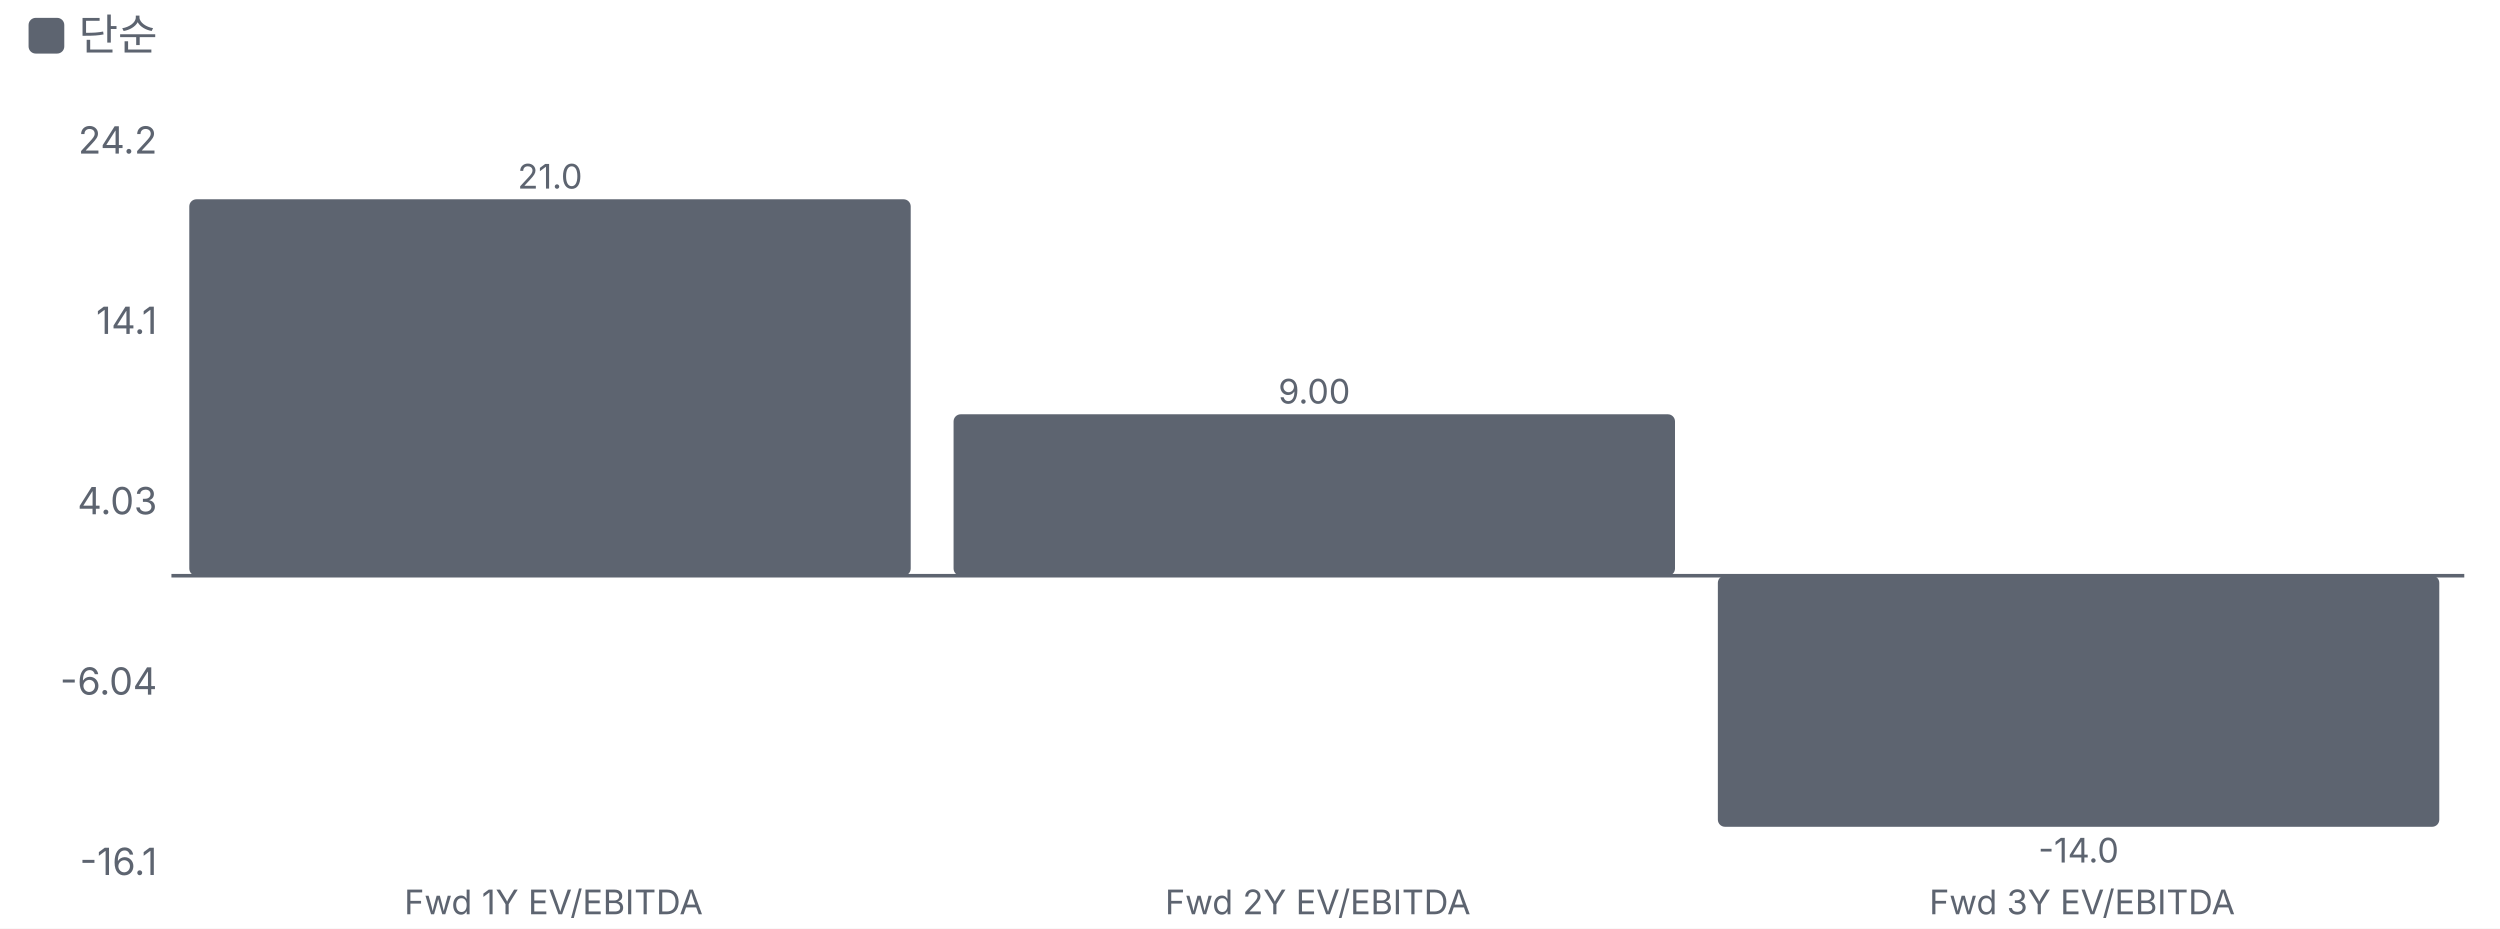
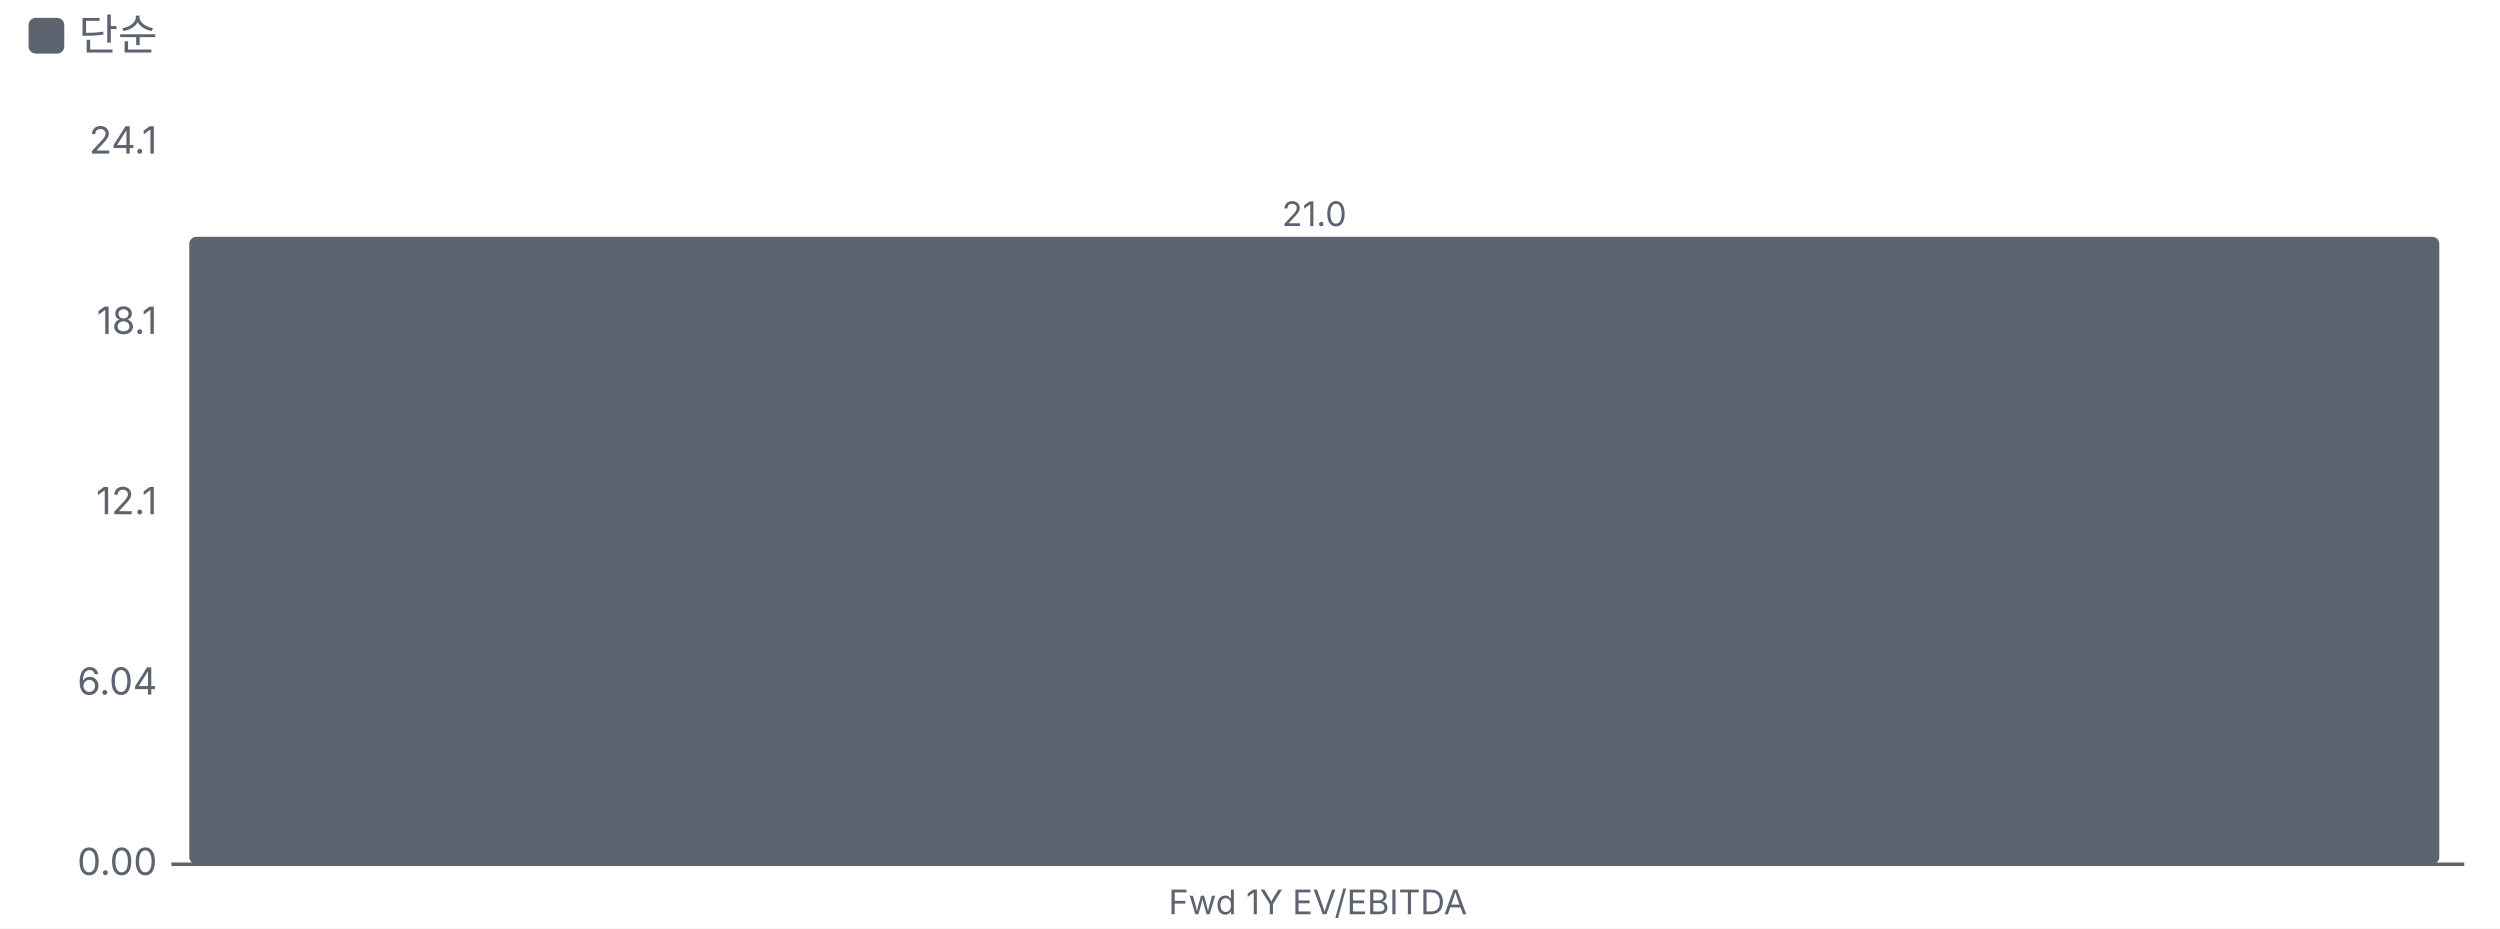
<svg xmlns="http://www.w3.org/2000/svg" viewBox="0 0 700 260" width="700" height="260">
  <style>text{fill:#5d6470;font-size:10.5px;font-family:-apple-system,'Apple SD Gothic Neo','Malgun Gothic',sans-serif}</style>
  <rect width="100%" height="100%" fill="#ffffff" />
  <rect x="8" y="5" width="10" height="10" rx="2" fill="#5d6470" />
  <text x="22" y="14" style="font-size:12px">단순</text>
  <g transform="translate(0,22)">
-     <line x1="48" x2="690" y1="139.2" y2="139.2" stroke="#5d6470" />
-     <text x="44" y="223.0" text-anchor="end">-16.1</text>
-     <text x="44" y="172.5" text-anchor="end">-6.04</text>
-     <text x="44" y="122.0" text-anchor="end">4.03</text>
-     <text x="44" y="71.5" text-anchor="end">14.1</text>
-     <text x="44" y="21.0" text-anchor="end">24.2</text>
-     <rect x="53.0" y="33.8" width="202.0" height="105.4" rx="2" fill="#5d6470" />
-     <text x="154.0" y="30.8" text-anchor="middle" style="font-size:9.5px">21.0</text>
-     <text x="155.0" y="234.0" text-anchor="middle" style="font-size:9.5px">
-       <tspan x="155.0" dy="0.0">Fwd 1Y EV/EBITDA</tspan>
-     </text>
-     <rect x="267.0" y="94.0" width="202.0" height="45.2" rx="2" fill="#5d6470" />
-     <text x="368.0" y="91.0" text-anchor="middle" style="font-size:9.5px">9.00</text>
+     <line x1="48" x2="690" y1="220.0" y2="220.0" stroke="#5d6470" />
+     <text x="44" y="223.0" text-anchor="end">0.00</text>
+     <text x="44" y="172.5" text-anchor="end">6.04</text>
+     <text x="44" y="122.0" text-anchor="end">12.1</text>
+     <text x="44" y="71.5" text-anchor="end">18.1</text>
+     <text x="44" y="21.0" text-anchor="end">24.1</text>
+     <rect x="53.0" y="44.3" width="630.0" height="175.7" rx="2" fill="#5d6470" />
+     <text x="368.0" y="41.3" text-anchor="middle" style="font-size:9.5px">21.0</text>
    <text x="369.0" y="234.0" text-anchor="middle" style="font-size:9.5px">
-       <tspan x="369.0" dy="0.0">Fwd 2Y EV/EBITDA</tspan>
-     </text>
-     <rect x="481.0" y="139.2" width="202.0" height="70.3" rx="2" fill="#5d6470" />
-     <text x="582.0" y="219.5" text-anchor="middle" style="font-size:9.5px">-14.0</text>
-     <text x="583.0" y="234.0" text-anchor="middle" style="font-size:9.5px">
-       <tspan x="583.0" dy="0.0">Fwd 3Y EV/EBITDA</tspan>
+       <tspan x="369.0" dy="0.0">Fwd 1Y EV/EBITDA</tspan>
    </text>
  </g>
</svg>
